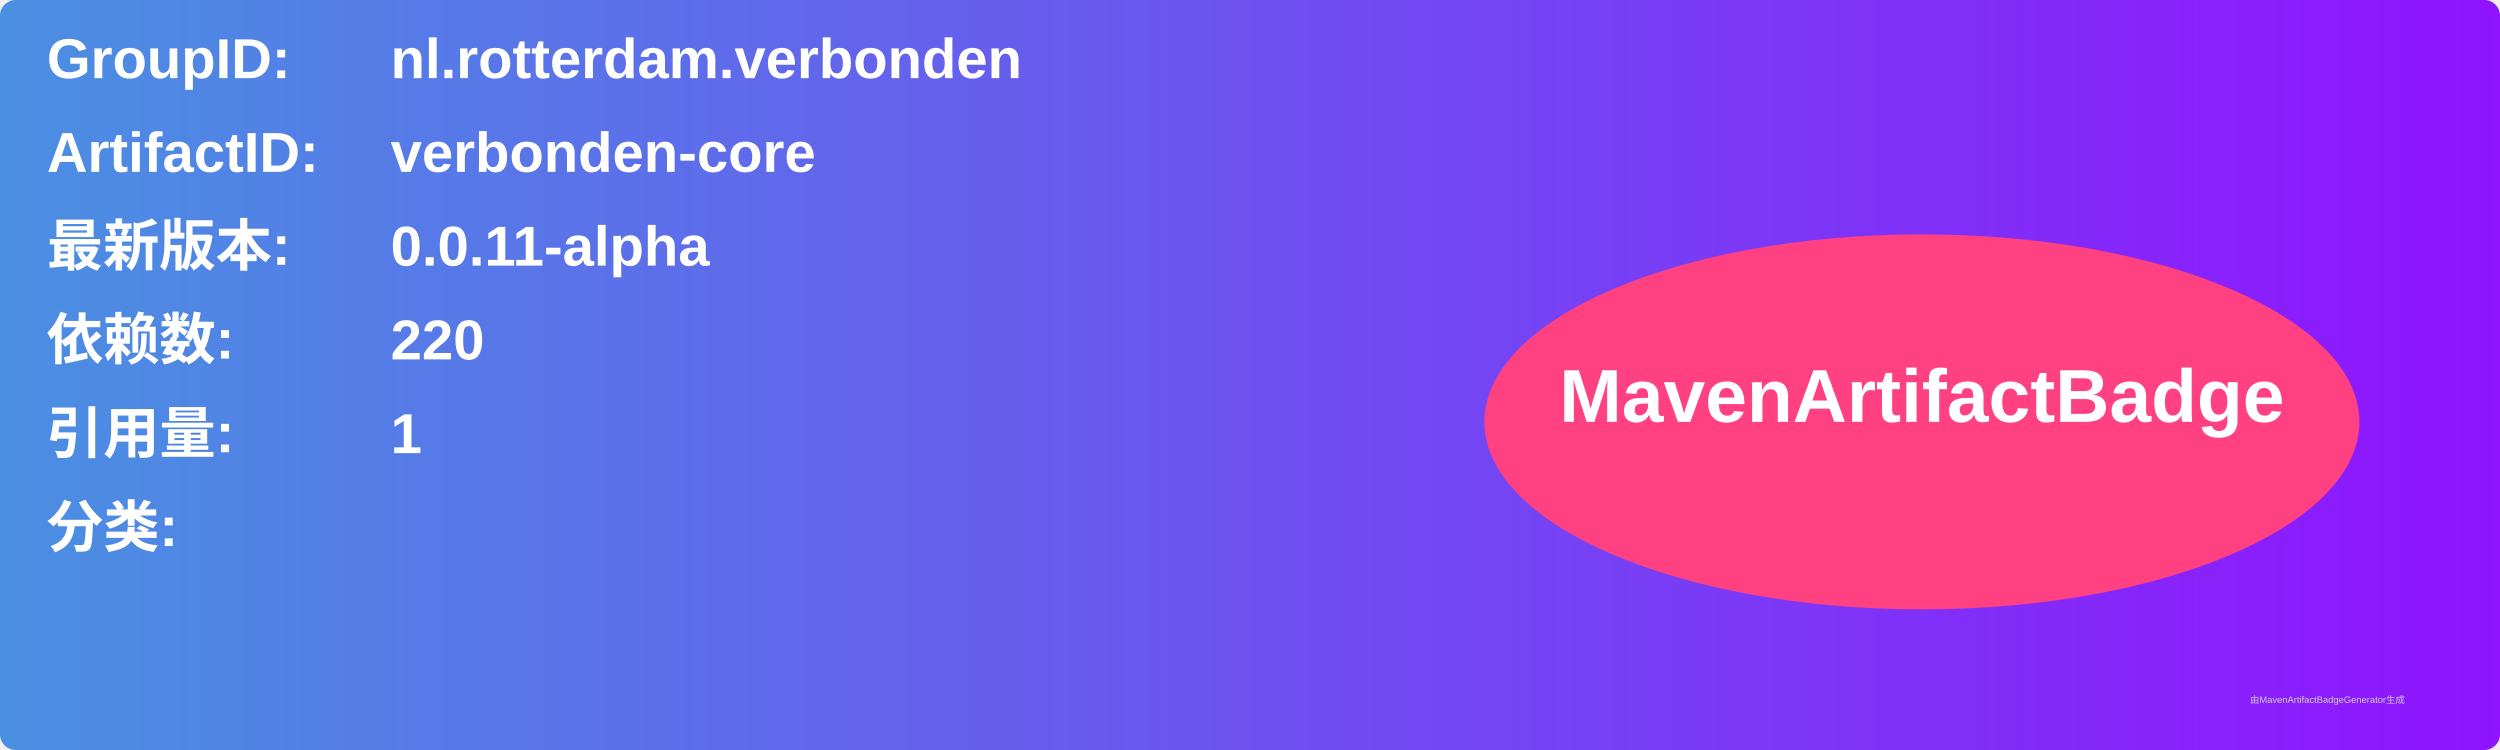
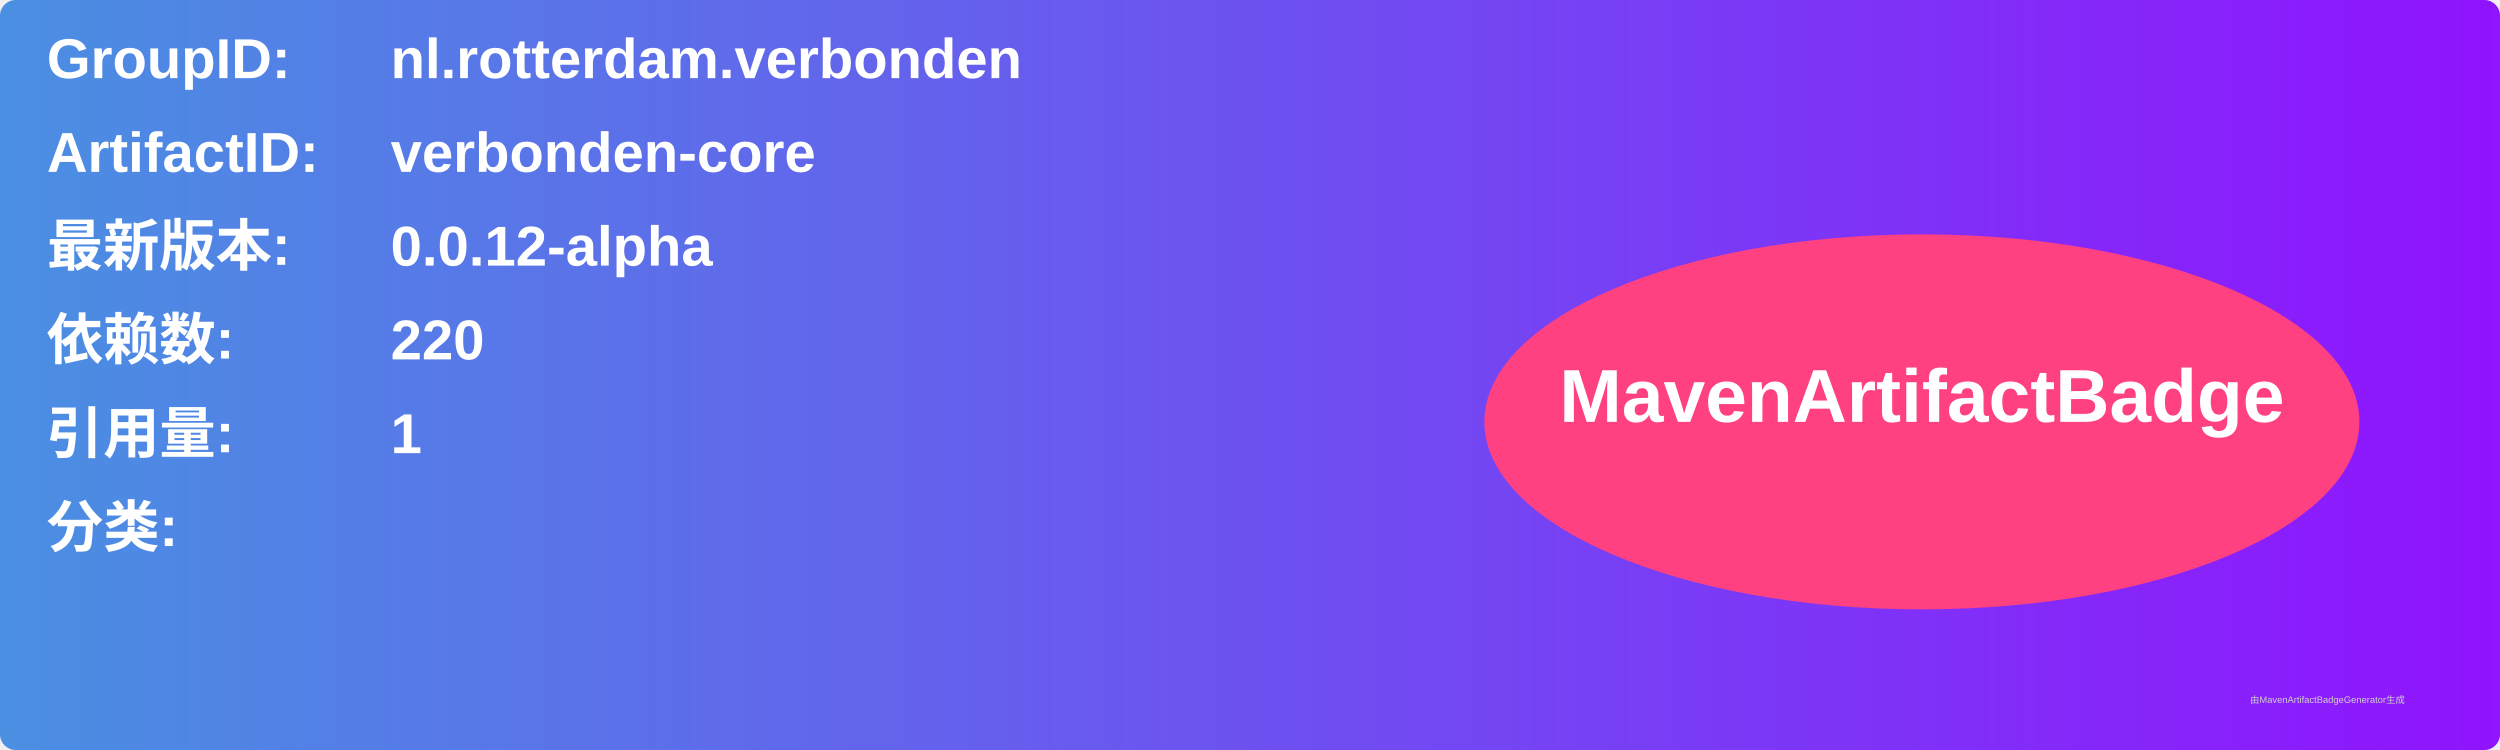
<svg xmlns="http://www.w3.org/2000/svg" width="800" height="240" viewBox="0 0 800 240">
  <linearGradient id="grad" x1="0%" y1="0%" x2="100%" y2="0%">
    <stop offset="0%" stop-color="#4a90e2" />
    <stop offset="100%" stop-color="#9013fe" />
  </linearGradient>
  <rect width="100%" height="100%" rx="5" ry="5" fill="url(#grad)" />
  <g transform="translate(15, 15)">
    <text x="0" y="10" font-family="Arial" font-size="18" fill="white" font-weight="bold" width="260">GroupID:</text>
    <text x="110" y="10" font-family="Arial" font-size="18" fill="white" font-weight="bold" width="460">nl.rotterdam.verbonden</text>
    <text x="0" y="40" font-family="Arial" font-size="18" fill="white" font-weight="bold" width="260">ArtifactID:</text>
    <text x="110" y="40" font-family="Arial" font-size="18" fill="white" font-weight="bold" width="460">verbonden-core</text>
    <text x="0" y="70" font-family="Arial" font-size="18" fill="white" font-weight="bold">最新版本:</text>
    <text x="110" y="70" font-family="Arial" font-size="18" fill="white" font-weight="bold">
-       <tspan font-weight="bold">0.0.11-alpha</tspan>
+       <tspan font-weight="bold">0.0.12-alpha</tspan>
    </text>
    <text x="0" y="100" font-family="Arial" font-size="18" fill="white" font-weight="bold">依赖数: </text>
    <text x="110" y="100" font-family="Arial" font-size="18" fill="white">
      <tspan font-weight="bold">220</tspan>
    </text>
    <text x="0" y="130" font-family="Arial" font-size="18" fill="white" font-weight="bold">引用量: </text>
    <text x="110" y="130" font-family="Arial" font-size="18" fill="white">
      <tspan font-weight="bold">1</tspan>
    </text>
    <text x="0" y="160" font-family="Arial" font-size="18" fill="white" font-weight="bold">分类:</text>
    <text x="10" y="190" font-family="Arial" font-size="10" fill="white">
      <tspan font-weight="bold" />
    </text>
    <ellipse cx="600" cy="120" rx="140" ry="60" fill="#ff4081" />
    <text x="600" y="120" text-anchor="middle" font-family="Arial" font-size="24" fill="white" font-weight="bold">MavenArtifactBadge</text>
  </g>
  <text x="720" y="225" font-family="Arial" font-size="3" fill="#d0d0d0">由MavenArtifactBadgeGenerator生成</text>
</svg>
